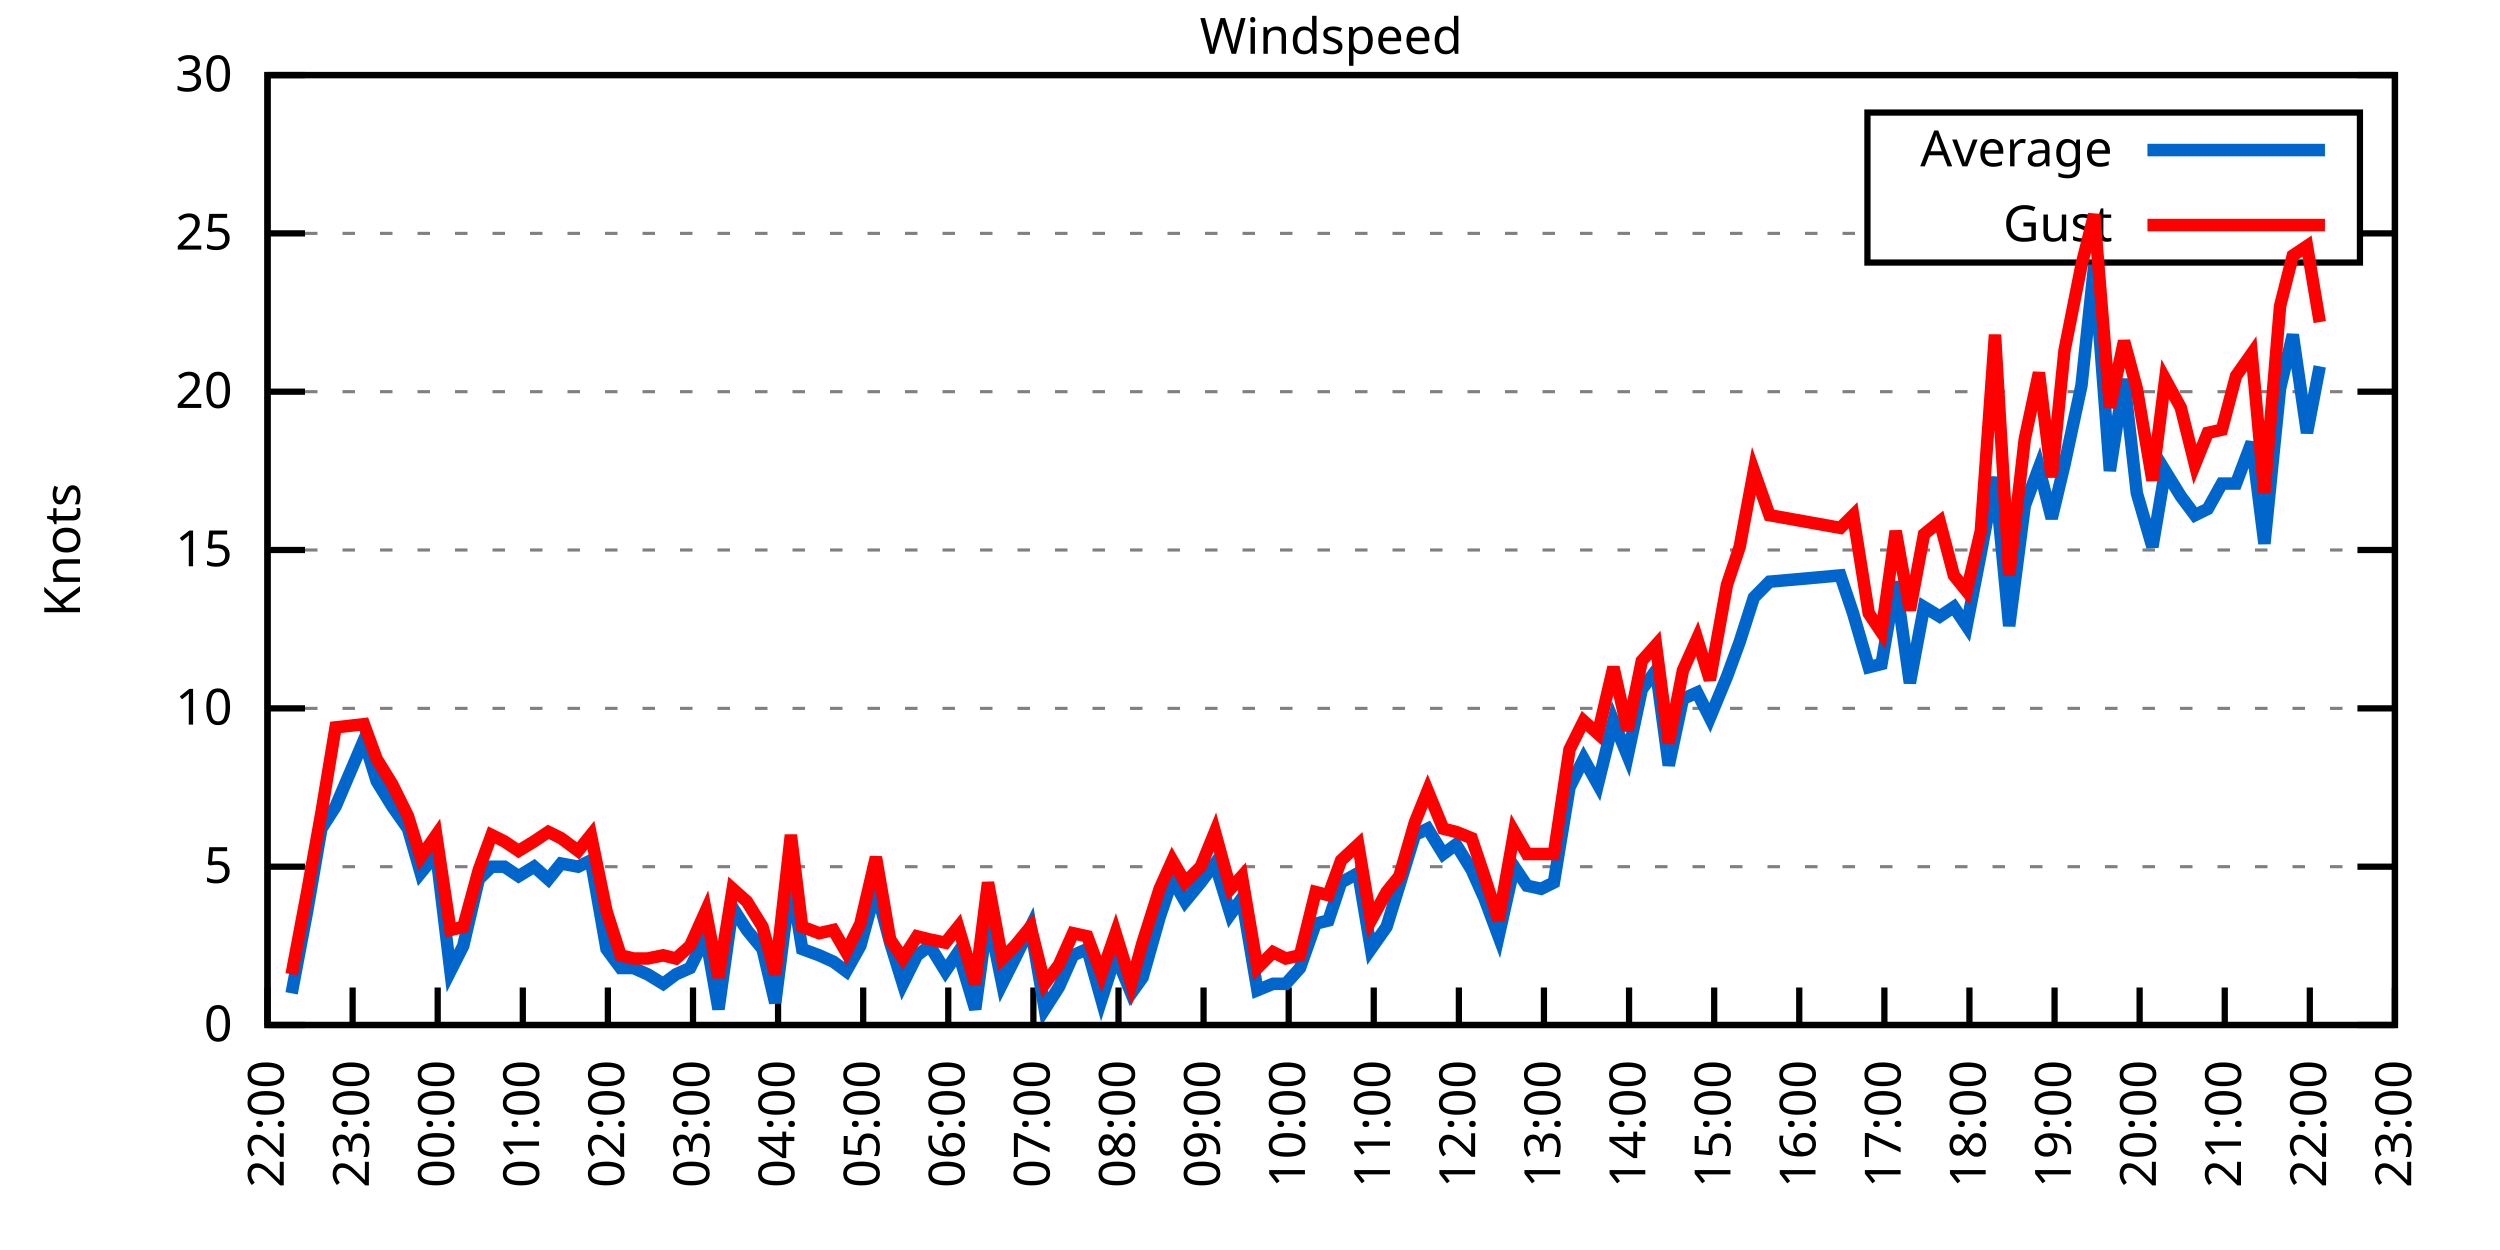
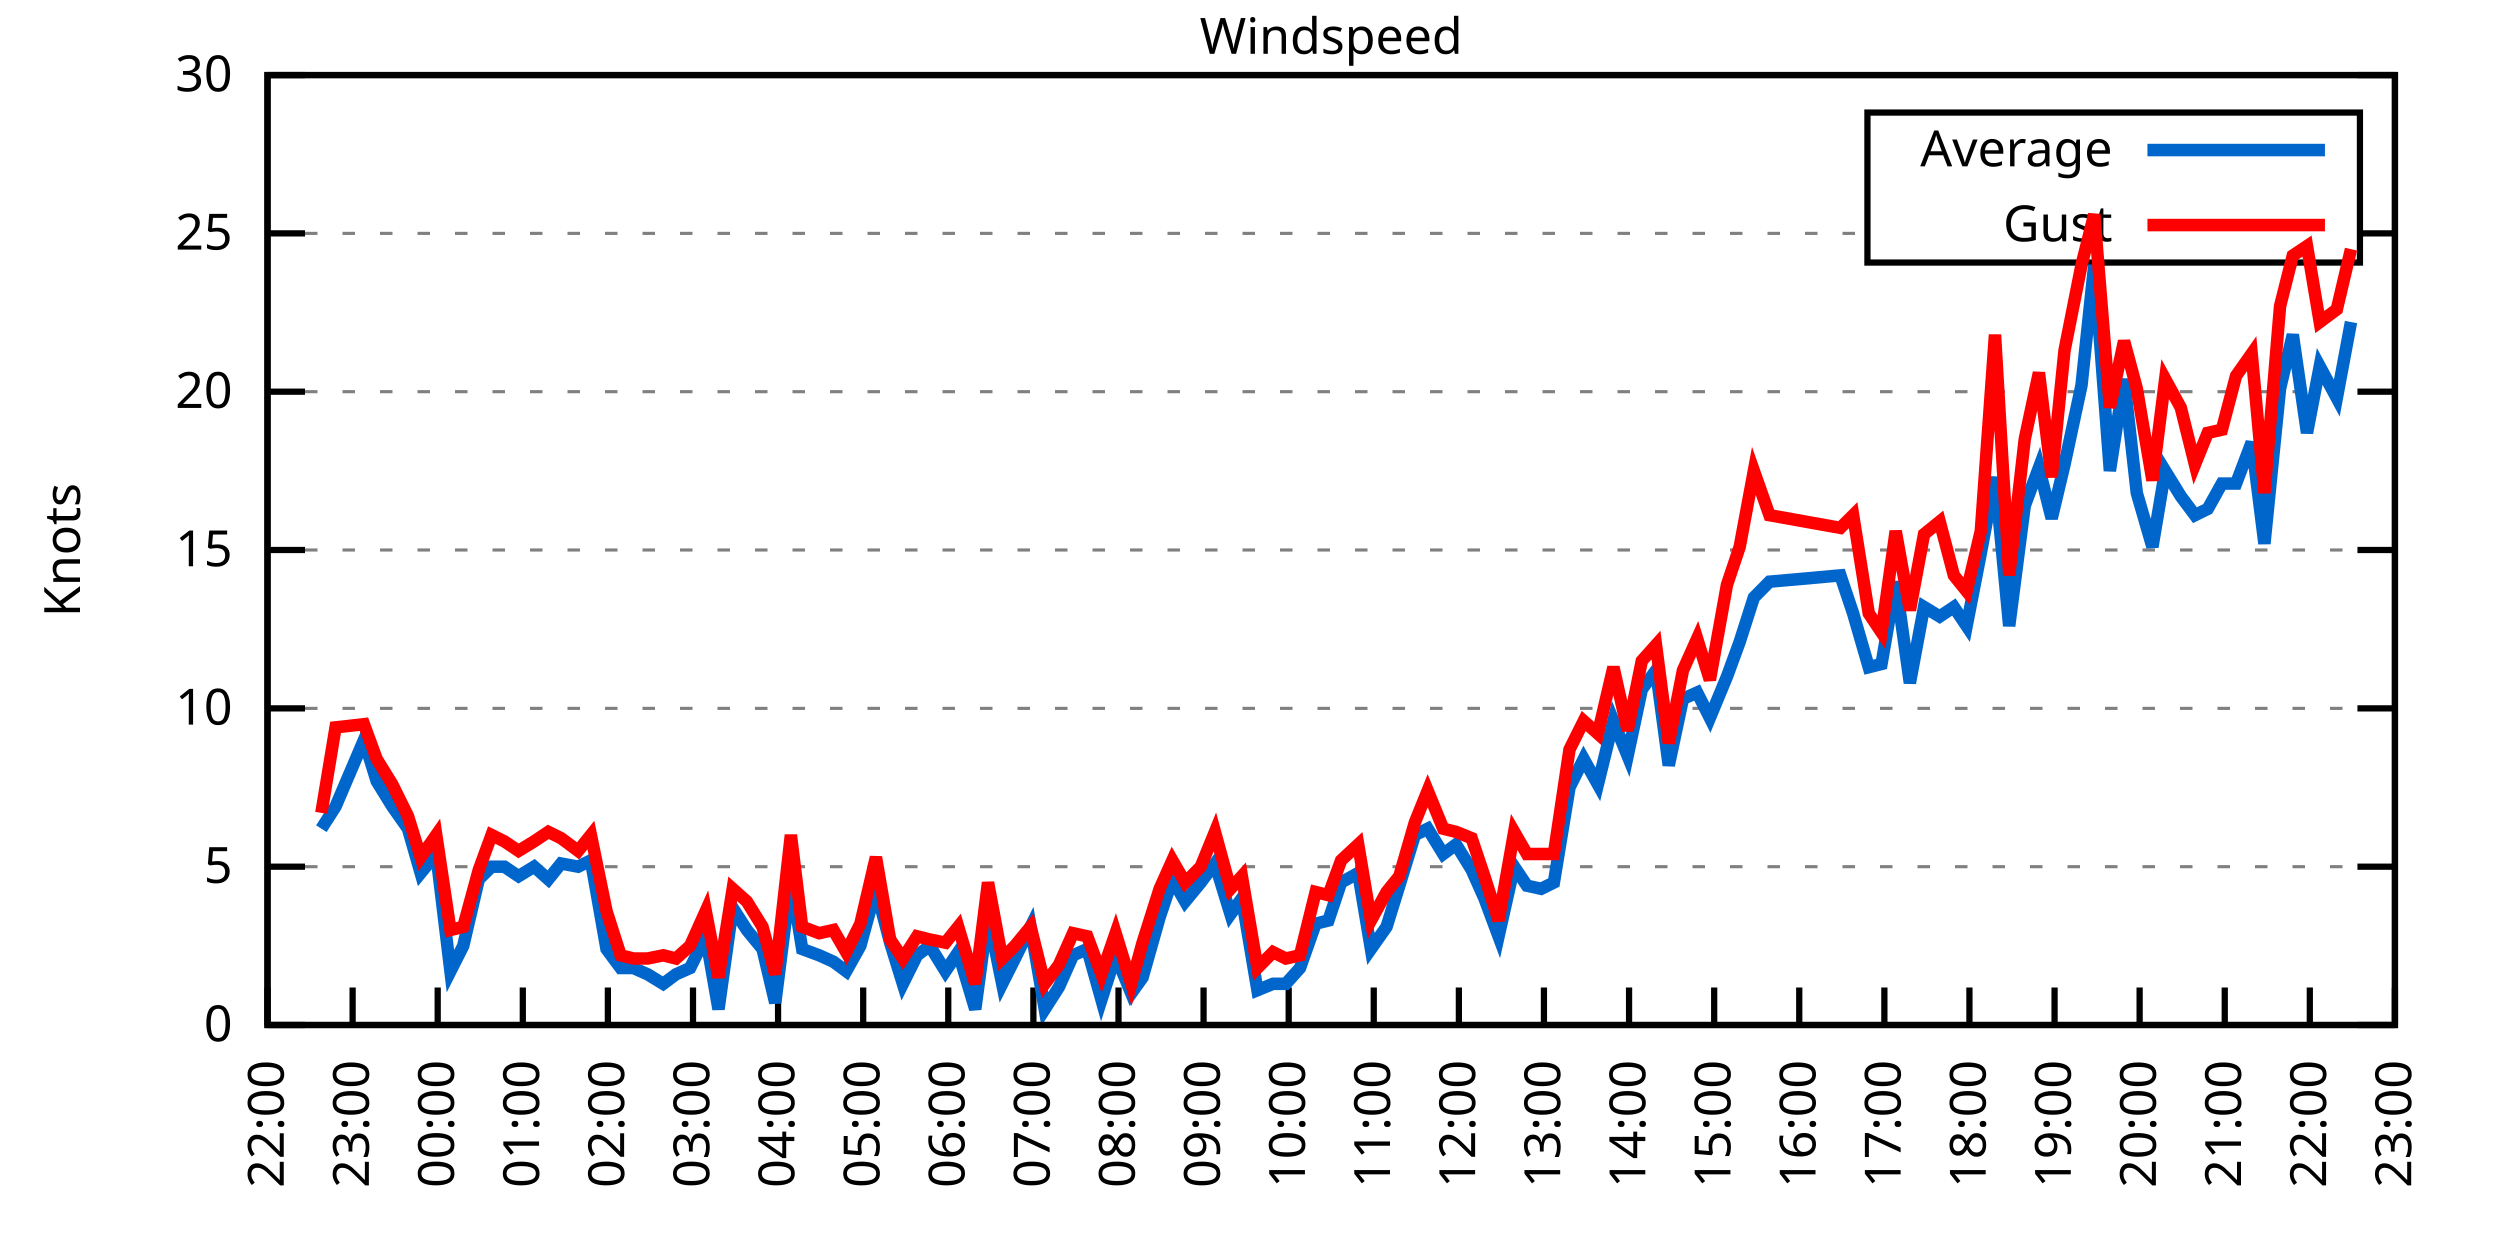
<svg xmlns="http://www.w3.org/2000/svg" xmlns:xlink="http://www.w3.org/1999/xlink" width="400" height="200" viewBox="0 0 400 200">
  <g id="gnuplot_canvas">
    <rect x="0" y="0" width="400" height="200" fill="none" />
    <defs>
      <circle id="gpDot" r="0.5" stroke-width="0.5" stroke="currentColor" />
      <path id="gpPt0" stroke-width="0.333" stroke="currentColor" d="M-1,0 h2 M0,-1 v2" />
      <path id="gpPt1" stroke-width="0.333" stroke="currentColor" d="M-1,-1 L1,1 M1,-1 L-1,1" />
      <path id="gpPt2" stroke-width="0.333" stroke="currentColor" d="M-1,0 L1,0 M0,-1 L0,1 M-1,-1 L1,1 M-1,1 L1,-1" />
      <rect id="gpPt3" stroke-width="0.333" stroke="currentColor" x="-1" y="-1" width="2" height="2" />
      <rect id="gpPt4" stroke-width="0.333" stroke="currentColor" fill="currentColor" x="-1" y="-1" width="2" height="2" />
      <circle id="gpPt5" stroke-width="0.333" stroke="currentColor" cx="0" cy="0" r="1" />
      <use xlink:href="#gpPt5" id="gpPt6" fill="currentColor" stroke="none" />
      <path id="gpPt7" stroke-width="0.333" stroke="currentColor" d="M0,-1.33 L-1.33,0.67 L1.33,0.67 z" />
      <use xlink:href="#gpPt7" id="gpPt8" fill="currentColor" stroke="none" />
      <use xlink:href="#gpPt7" id="gpPt9" stroke="currentColor" transform="rotate(180)" />
      <use xlink:href="#gpPt9" id="gpPt10" fill="currentColor" stroke="none" />
      <use xlink:href="#gpPt3" id="gpPt11" stroke="currentColor" transform="rotate(45)" />
      <use xlink:href="#gpPt11" id="gpPt12" fill="currentColor" stroke="none" />
      <path id="gpPt13" stroke-width="0.333" stroke="currentColor" d="M0,1.330 L1.265,0.411 L0.782,-1.067 L-0.782,-1.076 L-1.265,0.411 z" />
      <use xlink:href="#gpPt13" id="gpPt14" fill="currentColor" stroke="none" />
      <filter id="textbox" filterUnits="objectBoundingBox" x="0" y="0" height="1" width="1">
        <feFlood flood-color="white" flood-opacity="1" result="bgnd" />
        <feComposite in="SourceGraphic" in2="bgnd" operator="atop" />
      </filter>
      <filter id="greybox" filterUnits="objectBoundingBox" x="0" y="0" height="1" width="1">
        <feFlood flood-color="lightgrey" flood-opacity="1" result="grey" />
        <feComposite in="SourceGraphic" in2="grey" operator="atop" />
      </filter>
    </defs>
    <g fill="none" color="white" stroke="currentColor" stroke-width="1.00" stroke-linecap="butt" stroke-linejoin="miter">
</g>
    <g fill="none" color="black" stroke="currentColor" stroke-width="1.00" stroke-linecap="butt" stroke-linejoin="miter">
      <g stroke="none" shape-rendering="crispEdges">
        <polygon fill="rgb(255, 255, 255)" points="42.80,164.00 383.18,164.00 383.18,12.02 42.80,12.02 " />
      </g>
    </g>
    <g fill="none" color="black" stroke="currentColor" stroke-width="1.00" stroke-linecap="butt" stroke-linejoin="miter">
</g>
    <g fill="none" color="black" stroke="black" stroke-width="0.50" stroke-linecap="butt" stroke-linejoin="miter">
</g>
    <g fill="none" color="gray" stroke="currentColor" stroke-width="0.50" stroke-linecap="butt" stroke-linejoin="miter">
      <path stroke="gray" stroke-dasharray="2,4" class="gridline" d="M42.80,164.00 L383.19,164.00  " />
    </g>
    <g fill="none" color="gray" stroke="gray" stroke-width="1.00" stroke-linecap="butt" stroke-linejoin="miter">
</g>
    <g fill="none" color="black" stroke="currentColor" stroke-width="1.00" stroke-linecap="butt" stroke-linejoin="miter">
      <path stroke="black" d="M42.80,164.00 L48.80,164.00 M383.19,164.00 L377.19,164.00  " />
      <g transform="translate(37.20,166.60)" stroke="none" fill="black" font-family="Sans" font-size="8.00" text-anchor="end">
        <text>
          <tspan font-family="Sans"> 0</tspan>
        </text>
      </g>
    </g>
    <g fill="none" color="black" stroke="currentColor" stroke-width="1.00" stroke-linecap="butt" stroke-linejoin="miter">
</g>
    <g fill="none" color="black" stroke="black" stroke-width="0.50" stroke-linecap="butt" stroke-linejoin="miter">
</g>
    <g fill="none" color="gray" stroke="currentColor" stroke-width="0.50" stroke-linecap="butt" stroke-linejoin="miter">
      <path stroke="gray" stroke-dasharray="2,4" class="gridline" d="M42.80,138.67 L383.19,138.67  " />
    </g>
    <g fill="none" color="gray" stroke="gray" stroke-width="1.00" stroke-linecap="butt" stroke-linejoin="miter">
</g>
    <g fill="none" color="black" stroke="currentColor" stroke-width="1.00" stroke-linecap="butt" stroke-linejoin="miter">
      <path stroke="black" d="M42.80,138.67 L48.80,138.67 M383.19,138.67 L377.19,138.67  " />
      <g transform="translate(37.20,141.27)" stroke="none" fill="black" font-family="Sans" font-size="8.00" text-anchor="end">
        <text>
          <tspan font-family="Sans"> 5</tspan>
        </text>
      </g>
    </g>
    <g fill="none" color="black" stroke="currentColor" stroke-width="1.00" stroke-linecap="butt" stroke-linejoin="miter">
</g>
    <g fill="none" color="black" stroke="black" stroke-width="0.50" stroke-linecap="butt" stroke-linejoin="miter">
</g>
    <g fill="none" color="gray" stroke="currentColor" stroke-width="0.50" stroke-linecap="butt" stroke-linejoin="miter">
      <path stroke="gray" stroke-dasharray="2,4" class="gridline" d="M42.80,113.34 L383.19,113.34  " />
    </g>
    <g fill="none" color="gray" stroke="gray" stroke-width="1.00" stroke-linecap="butt" stroke-linejoin="miter">
</g>
    <g fill="none" color="black" stroke="currentColor" stroke-width="1.00" stroke-linecap="butt" stroke-linejoin="miter">
      <path stroke="black" d="M42.80,113.34 L48.80,113.34 M383.19,113.34 L377.19,113.34  " />
      <g transform="translate(37.20,115.94)" stroke="none" fill="black" font-family="Sans" font-size="8.00" text-anchor="end">
        <text>
          <tspan font-family="Sans"> 10</tspan>
        </text>
      </g>
    </g>
    <g fill="none" color="black" stroke="currentColor" stroke-width="1.00" stroke-linecap="butt" stroke-linejoin="miter">
</g>
    <g fill="none" color="black" stroke="black" stroke-width="0.50" stroke-linecap="butt" stroke-linejoin="miter">
</g>
    <g fill="none" color="gray" stroke="currentColor" stroke-width="0.50" stroke-linecap="butt" stroke-linejoin="miter">
      <path stroke="gray" stroke-dasharray="2,4" class="gridline" d="M42.80,88.00 L383.19,88.00  " />
    </g>
    <g fill="none" color="gray" stroke="gray" stroke-width="1.00" stroke-linecap="butt" stroke-linejoin="miter">
</g>
    <g fill="none" color="black" stroke="currentColor" stroke-width="1.00" stroke-linecap="butt" stroke-linejoin="miter">
      <path stroke="black" d="M42.80,88.00 L48.80,88.00 M383.19,88.00 L377.19,88.00  " />
      <g transform="translate(37.20,90.60)" stroke="none" fill="black" font-family="Sans" font-size="8.00" text-anchor="end">
        <text>
          <tspan font-family="Sans"> 15</tspan>
        </text>
      </g>
    </g>
    <g fill="none" color="black" stroke="currentColor" stroke-width="1.00" stroke-linecap="butt" stroke-linejoin="miter">
</g>
    <g fill="none" color="black" stroke="black" stroke-width="0.50" stroke-linecap="butt" stroke-linejoin="miter">
</g>
    <g fill="none" color="gray" stroke="currentColor" stroke-width="0.50" stroke-linecap="butt" stroke-linejoin="miter">
      <path stroke="gray" stroke-dasharray="2,4" class="gridline" d="M42.80,62.67 L383.19,62.67  " />
    </g>
    <g fill="none" color="gray" stroke="gray" stroke-width="1.00" stroke-linecap="butt" stroke-linejoin="miter">
</g>
    <g fill="none" color="black" stroke="currentColor" stroke-width="1.00" stroke-linecap="butt" stroke-linejoin="miter">
      <path stroke="black" d="M42.80,62.67 L48.80,62.67 M383.19,62.67 L377.19,62.67  " />
      <g transform="translate(37.20,65.27)" stroke="none" fill="black" font-family="Sans" font-size="8.00" text-anchor="end">
        <text>
          <tspan font-family="Sans"> 20</tspan>
        </text>
      </g>
    </g>
    <g fill="none" color="black" stroke="currentColor" stroke-width="1.00" stroke-linecap="butt" stroke-linejoin="miter">
</g>
    <g fill="none" color="black" stroke="black" stroke-width="0.50" stroke-linecap="butt" stroke-linejoin="miter">
</g>
    <g fill="none" color="gray" stroke="currentColor" stroke-width="0.50" stroke-linecap="butt" stroke-linejoin="miter">
      <path stroke="gray" stroke-dasharray="2,4" class="gridline" d="M42.80,37.34 L298.79,37.34 M377.59,37.34 L383.19,37.34  " />
    </g>
    <g fill="none" color="gray" stroke="gray" stroke-width="1.00" stroke-linecap="butt" stroke-linejoin="miter">
</g>
    <g fill="none" color="black" stroke="currentColor" stroke-width="1.00" stroke-linecap="butt" stroke-linejoin="miter">
      <path stroke="black" d="M42.80,37.34 L48.80,37.34 M383.19,37.34 L377.19,37.34  " />
      <g transform="translate(37.20,39.94)" stroke="none" fill="black" font-family="Sans" font-size="8.00" text-anchor="end">
        <text>
          <tspan font-family="Sans"> 25</tspan>
        </text>
      </g>
    </g>
    <g fill="none" color="black" stroke="currentColor" stroke-width="1.00" stroke-linecap="butt" stroke-linejoin="miter">
</g>
    <g fill="none" color="black" stroke="black" stroke-width="0.50" stroke-linecap="butt" stroke-linejoin="miter">
</g>
    <g fill="none" color="gray" stroke="currentColor" stroke-width="0.50" stroke-linecap="butt" stroke-linejoin="miter">
      <path stroke="gray" stroke-dasharray="2,4" class="gridline" d="M42.80,12.01 L383.19,12.01  " />
    </g>
    <g fill="none" color="gray" stroke="gray" stroke-width="1.00" stroke-linecap="butt" stroke-linejoin="miter">
</g>
    <g fill="none" color="black" stroke="currentColor" stroke-width="1.00" stroke-linecap="butt" stroke-linejoin="miter">
      <path stroke="black" d="M42.80,12.01 L48.80,12.01 M383.19,12.01 L377.19,12.01  " />
      <g transform="translate(37.20,14.61)" stroke="none" fill="black" font-family="Sans" font-size="8.00" text-anchor="end">
        <text>
          <tspan font-family="Sans"> 30</tspan>
        </text>
      </g>
    </g>
    <g fill="none" color="black" stroke="currentColor" stroke-width="1.00" stroke-linecap="butt" stroke-linejoin="miter">
      <path stroke="black" d="M42.80,164.00 L42.80,158.00  " />
      <g transform="translate(45.40,169.60) rotate(270.00)" stroke="none" fill="black" font-family="Sans" font-size="8.00" text-anchor="end">
        <text>
          <tspan font-family="Sans">22:00</tspan>
        </text>
      </g>
    </g>
    <g fill="none" color="black" stroke="currentColor" stroke-width="1.00" stroke-linecap="butt" stroke-linejoin="miter">
      <path stroke="black" d="M56.42,164.00 L56.42,158.00  " />
      <g transform="translate(59.02,169.60) rotate(270.00)" stroke="none" fill="black" font-family="Sans" font-size="8.00" text-anchor="end">
        <text>
          <tspan font-family="Sans">23:00</tspan>
        </text>
      </g>
    </g>
    <g fill="none" color="black" stroke="currentColor" stroke-width="1.00" stroke-linecap="butt" stroke-linejoin="miter">
      <path stroke="black" d="M70.03,164.00 L70.03,158.00  " />
      <g transform="translate(72.63,169.60) rotate(270.00)" stroke="none" fill="black" font-family="Sans" font-size="8.00" text-anchor="end">
        <text>
          <tspan font-family="Sans">00:00</tspan>
        </text>
      </g>
    </g>
    <g fill="none" color="black" stroke="currentColor" stroke-width="1.00" stroke-linecap="butt" stroke-linejoin="miter">
      <path stroke="black" d="M83.65,164.00 L83.65,158.00  " />
      <g transform="translate(86.25,169.60) rotate(270.00)" stroke="none" fill="black" font-family="Sans" font-size="8.00" text-anchor="end">
        <text>
          <tspan font-family="Sans">01:00</tspan>
        </text>
      </g>
    </g>
    <g fill="none" color="black" stroke="currentColor" stroke-width="1.00" stroke-linecap="butt" stroke-linejoin="miter">
      <path stroke="black" d="M97.26,164.00 L97.26,158.00  " />
      <g transform="translate(99.86,169.60) rotate(270.00)" stroke="none" fill="black" font-family="Sans" font-size="8.00" text-anchor="end">
        <text>
          <tspan font-family="Sans">02:00</tspan>
        </text>
      </g>
    </g>
    <g fill="none" color="black" stroke="currentColor" stroke-width="1.00" stroke-linecap="butt" stroke-linejoin="miter">
      <path stroke="black" d="M110.88,164.00 L110.88,158.00  " />
      <g transform="translate(113.48,169.60) rotate(270.00)" stroke="none" fill="black" font-family="Sans" font-size="8.00" text-anchor="end">
        <text>
          <tspan font-family="Sans">03:00</tspan>
        </text>
      </g>
    </g>
    <g fill="none" color="black" stroke="currentColor" stroke-width="1.00" stroke-linecap="butt" stroke-linejoin="miter">
      <path stroke="black" d="M124.49,164.00 L124.49,158.00  " />
      <g transform="translate(127.09,169.60) rotate(270.00)" stroke="none" fill="black" font-family="Sans" font-size="8.00" text-anchor="end">
        <text>
          <tspan font-family="Sans">04:00</tspan>
        </text>
      </g>
    </g>
    <g fill="none" color="black" stroke="currentColor" stroke-width="1.00" stroke-linecap="butt" stroke-linejoin="miter">
      <path stroke="black" d="M138.11,164.00 L138.11,158.00  " />
      <g transform="translate(140.71,169.60) rotate(270.00)" stroke="none" fill="black" font-family="Sans" font-size="8.00" text-anchor="end">
        <text>
          <tspan font-family="Sans">05:00</tspan>
        </text>
      </g>
    </g>
    <g fill="none" color="black" stroke="currentColor" stroke-width="1.00" stroke-linecap="butt" stroke-linejoin="miter">
      <path stroke="black" d="M151.72,164.00 L151.72,158.00  " />
      <g transform="translate(154.32,169.60) rotate(270.00)" stroke="none" fill="black" font-family="Sans" font-size="8.00" text-anchor="end">
        <text>
          <tspan font-family="Sans">06:00</tspan>
        </text>
      </g>
    </g>
    <g fill="none" color="black" stroke="currentColor" stroke-width="1.00" stroke-linecap="butt" stroke-linejoin="miter">
      <path stroke="black" d="M165.34,164.00 L165.34,158.00  " />
      <g transform="translate(167.94,169.60) rotate(270.00)" stroke="none" fill="black" font-family="Sans" font-size="8.00" text-anchor="end">
        <text>
          <tspan font-family="Sans">07:00</tspan>
        </text>
      </g>
    </g>
    <g fill="none" color="black" stroke="currentColor" stroke-width="1.00" stroke-linecap="butt" stroke-linejoin="miter">
      <path stroke="black" d="M178.96,164.00 L178.96,158.00  " />
      <g transform="translate(181.56,169.60) rotate(270.00)" stroke="none" fill="black" font-family="Sans" font-size="8.00" text-anchor="end">
        <text>
          <tspan font-family="Sans">08:00</tspan>
        </text>
      </g>
    </g>
    <g fill="none" color="black" stroke="currentColor" stroke-width="1.00" stroke-linecap="butt" stroke-linejoin="miter">
      <path stroke="black" d="M192.57,164.00 L192.57,158.00  " />
      <g transform="translate(195.17,169.60) rotate(270.00)" stroke="none" fill="black" font-family="Sans" font-size="8.00" text-anchor="end">
        <text>
          <tspan font-family="Sans">09:00</tspan>
        </text>
      </g>
    </g>
    <g fill="none" color="black" stroke="currentColor" stroke-width="1.00" stroke-linecap="butt" stroke-linejoin="miter">
      <path stroke="black" d="M206.19,164.00 L206.19,158.00  " />
      <g transform="translate(208.79,169.60) rotate(270.00)" stroke="none" fill="black" font-family="Sans" font-size="8.00" text-anchor="end">
        <text>
          <tspan font-family="Sans">10:00</tspan>
        </text>
      </g>
    </g>
    <g fill="none" color="black" stroke="currentColor" stroke-width="1.00" stroke-linecap="butt" stroke-linejoin="miter">
      <path stroke="black" d="M219.80,164.00 L219.80,158.00  " />
      <g transform="translate(222.40,169.60) rotate(270.00)" stroke="none" fill="black" font-family="Sans" font-size="8.00" text-anchor="end">
        <text>
          <tspan font-family="Sans">11:00</tspan>
        </text>
      </g>
    </g>
    <g fill="none" color="black" stroke="currentColor" stroke-width="1.00" stroke-linecap="butt" stroke-linejoin="miter">
      <path stroke="black" d="M233.42,164.00 L233.42,158.00  " />
      <g transform="translate(236.02,169.60) rotate(270.00)" stroke="none" fill="black" font-family="Sans" font-size="8.00" text-anchor="end">
        <text>
          <tspan font-family="Sans">12:00</tspan>
        </text>
      </g>
    </g>
    <g fill="none" color="black" stroke="currentColor" stroke-width="1.00" stroke-linecap="butt" stroke-linejoin="miter">
      <path stroke="black" d="M247.03,164.00 L247.03,158.00  " />
      <g transform="translate(249.63,169.60) rotate(270.00)" stroke="none" fill="black" font-family="Sans" font-size="8.00" text-anchor="end">
        <text>
          <tspan font-family="Sans">13:00</tspan>
        </text>
      </g>
    </g>
    <g fill="none" color="black" stroke="currentColor" stroke-width="1.00" stroke-linecap="butt" stroke-linejoin="miter">
      <path stroke="black" d="M260.65,164.00 L260.65,158.00  " />
      <g transform="translate(263.25,169.60) rotate(270.00)" stroke="none" fill="black" font-family="Sans" font-size="8.00" text-anchor="end">
        <text>
          <tspan font-family="Sans">14:00</tspan>
        </text>
      </g>
    </g>
    <g fill="none" color="black" stroke="currentColor" stroke-width="1.00" stroke-linecap="butt" stroke-linejoin="miter">
      <path stroke="black" d="M274.27,164.00 L274.27,158.00  " />
      <g transform="translate(276.87,169.60) rotate(270.00)" stroke="none" fill="black" font-family="Sans" font-size="8.00" text-anchor="end">
        <text>
          <tspan font-family="Sans">15:00</tspan>
        </text>
      </g>
    </g>
    <g fill="none" color="black" stroke="currentColor" stroke-width="1.00" stroke-linecap="butt" stroke-linejoin="miter">
      <path stroke="black" d="M287.88,164.00 L287.88,158.00  " />
      <g transform="translate(290.48,169.60) rotate(270.00)" stroke="none" fill="black" font-family="Sans" font-size="8.00" text-anchor="end">
        <text>
          <tspan font-family="Sans">16:00</tspan>
        </text>
      </g>
    </g>
    <g fill="none" color="black" stroke="currentColor" stroke-width="1.00" stroke-linecap="butt" stroke-linejoin="miter">
      <path stroke="black" d="M301.50,164.00 L301.50,158.00  " />
      <g transform="translate(304.10,169.60) rotate(270.00)" stroke="none" fill="black" font-family="Sans" font-size="8.00" text-anchor="end">
        <text>
          <tspan font-family="Sans">17:00</tspan>
        </text>
      </g>
    </g>
    <g fill="none" color="black" stroke="currentColor" stroke-width="1.00" stroke-linecap="butt" stroke-linejoin="miter">
      <path stroke="black" d="M315.11,164.00 L315.11,158.00  " />
      <g transform="translate(317.71,169.60) rotate(270.00)" stroke="none" fill="black" font-family="Sans" font-size="8.00" text-anchor="end">
        <text>
          <tspan font-family="Sans">18:00</tspan>
        </text>
      </g>
    </g>
    <g fill="none" color="black" stroke="currentColor" stroke-width="1.00" stroke-linecap="butt" stroke-linejoin="miter">
      <path stroke="black" d="M328.73,164.00 L328.73,158.00  " />
      <g transform="translate(331.33,169.60) rotate(270.00)" stroke="none" fill="black" font-family="Sans" font-size="8.00" text-anchor="end">
        <text>
          <tspan font-family="Sans">19:00</tspan>
        </text>
      </g>
    </g>
    <g fill="none" color="black" stroke="currentColor" stroke-width="1.00" stroke-linecap="butt" stroke-linejoin="miter">
      <path stroke="black" d="M342.34,164.00 L342.34,158.00  " />
      <g transform="translate(344.94,169.60) rotate(270.00)" stroke="none" fill="black" font-family="Sans" font-size="8.00" text-anchor="end">
        <text>
          <tspan font-family="Sans">20:00</tspan>
        </text>
      </g>
    </g>
    <g fill="none" color="black" stroke="currentColor" stroke-width="1.00" stroke-linecap="butt" stroke-linejoin="miter">
      <path stroke="black" d="M355.96,164.00 L355.96,158.00  " />
      <g transform="translate(358.56,169.60) rotate(270.00)" stroke="none" fill="black" font-family="Sans" font-size="8.00" text-anchor="end">
        <text>
          <tspan font-family="Sans">21:00</tspan>
        </text>
      </g>
    </g>
    <g fill="none" color="black" stroke="currentColor" stroke-width="1.00" stroke-linecap="butt" stroke-linejoin="miter">
      <path stroke="black" d="M369.57,164.00 L369.57,158.00  " />
      <g transform="translate(372.17,169.60) rotate(270.00)" stroke="none" fill="black" font-family="Sans" font-size="8.00" text-anchor="end">
        <text>
          <tspan font-family="Sans">22:00</tspan>
        </text>
      </g>
    </g>
    <g fill="none" color="black" stroke="currentColor" stroke-width="1.00" stroke-linecap="butt" stroke-linejoin="miter">
      <path stroke="black" d="M383.19,164.00 L383.19,158.00  " />
      <g transform="translate(385.79,169.60) rotate(270.00)" stroke="none" fill="black" font-family="Sans" font-size="8.00" text-anchor="end">
        <text>
          <tspan font-family="Sans">23:00</tspan>
        </text>
      </g>
    </g>
    <g fill="none" color="black" stroke="currentColor" stroke-width="1.00" stroke-linecap="butt" stroke-linejoin="miter">
</g>
    <g fill="none" color="black" stroke="currentColor" stroke-width="1.00" stroke-linecap="butt" stroke-linejoin="miter">
      <path stroke="black" d="M42.80,12.01 L42.80,164.00 L383.19,164.00 L383.19,12.01 L42.80,12.01 Z  " />
    </g>
    <g fill="none" color="black" stroke="currentColor" stroke-width="1.00" stroke-linecap="butt" stroke-linejoin="miter">
</g>
    <g fill="none" color="black" stroke="currentColor" stroke-width="1.00" stroke-linecap="butt" stroke-linejoin="miter">
      <path stroke="black" d="M298.79,42.01 L298.79,18.01 L377.59,18.01 L377.59,42.01 L298.79,42.01 Z  " />
    </g>
    <g id="Windspeed_plot_1">
      <g fill="none" color="white" stroke="black" stroke-width="2.00" stroke-linecap="butt" stroke-linejoin="miter">
</g>
      <g fill="none" color="black" stroke="currentColor" stroke-width="2.00" stroke-linecap="butt" stroke-linejoin="miter">
        <g transform="translate(337.99,26.61)" stroke="none" fill="black" font-family="Sans" font-size="8.00" text-anchor="end">
          <text>
            <tspan font-family="Sans">Average</tspan>
          </text>
        </g>
      </g>
      <g fill="none" color="black" stroke="currentColor" stroke-width="2.00" stroke-linecap="butt" stroke-linejoin="miter">
-         <path stroke="rgb(  0, 102, 204)" d="M343.59,24.01 L371.99,24.01 M46.66,158.93 L49.15,145.76 L51.42,132.59 L53.69,129.04 L58.23,118.40 L60.27,124.99   L62.77,129.04 L65.27,132.59 L67.31,139.68 L69.80,136.64 L72.07,155.39 L74.12,151.33 L76.61,140.69 L78.65,138.67   L80.70,138.67 L82.97,140.19 L85.46,138.67 L87.73,140.69 L89.77,138.16 L92.50,138.67 L94.54,137.66 L97.04,151.84   L99.30,154.88 L101.35,154.88 L103.62,155.89 L106.11,157.41 L108.15,155.89 L110.42,154.88 L112.92,149.81 L114.96,161.47   L117.23,145.25 L119.50,148.80 L122.00,151.84 L124.04,160.45 L126.54,140.69 L128.35,151.84 L131.07,152.85 L133.34,153.87   L135.39,155.39 L137.66,151.33 L140.15,142.21 L142.42,150.83 L144.46,157.41 L146.73,152.85 L148.77,151.33 L151.27,155.39   L153.31,152.35 L156.04,161.47 L158.08,146.27 L160.35,157.41 L162.39,153.36 L164.89,148.29 L167.16,161.47 L169.43,157.92   L171.69,152.85 L173.96,151.84 L176.23,159.95 L178.50,152.85 L181.00,158.93 L182.81,156.40 L185.54,146.77 L187.58,140.69   L189.62,144.24 L192.12,141.20 L194.39,138.16 L196.88,146.27 L198.70,143.73 L201.19,158.43 L203.69,157.41 L205.73,157.41   L208.00,154.88 L210.50,147.79 L212.54,147.28 L214.58,141.20 L217.31,139.68 L219.35,151.84 L221.85,148.29 L223.89,141.71   L226.38,133.60 L228.43,132.59 L230.92,136.64 L232.96,135.12 L235.46,139.17 L237.50,143.73 L239.77,149.81 L242.27,138.67   L244.31,141.71 L246.58,142.21 L248.62,141.20 L251.12,126.00 L253.39,121.44 L255.66,125.50 L258.15,115.36 L260.42,120.94   L262.69,110.30 L264.96,107.26 L267.00,122.46 L269.27,111.82 L271.54,110.80 L273.58,114.86 L276.31,108.27 L278.35,102.70   L280.62,95.60 L283.12,93.07 L294.46,92.06 L296.50,98.14 L299.00,106.75 L301.04,106.24 L303.31,93.07 L305.58,109.28   L307.85,97.12 L310.35,98.64 L312.62,97.12 L314.66,100.16 L316.93,88.51 L319.20,76.35 L321.47,100.16 L323.96,80.91   L326.23,74.83 L328.27,82.94 L330.32,74.33 L333.04,61.66 L335.08,42.41 L337.58,75.34 L339.85,60.65 L341.89,78.89   L344.39,87.50 L346.43,75.34 L348.92,79.39 L351.19,82.43 L353.24,81.42 L355.50,77.37 L357.77,77.37 L360.27,70.78   L362.31,86.99 L364.81,62.17 L366.85,53.55 L369.12,69.26 L371.16,58.62  " />
+         <path stroke="rgb(  0, 102, 204)" d="M343.59,24.01 L371.99,24.01 M51.42,132.59 L53.69,129.04 L58.23,118.40 L60.27,124.99 L62.77,129.04 L65.27,132.59   L67.31,139.68 L69.80,136.64 L72.07,155.39 L74.12,151.33 L76.61,140.69 L78.65,138.67 L80.70,138.67 L82.97,140.19   L85.46,138.67 L87.73,140.69 L89.77,138.16 L92.50,138.67 L94.54,137.66 L97.04,151.84 L99.30,154.88 L101.35,154.88   L103.62,155.89 L106.11,157.41 L108.15,155.89 L110.42,154.88 L112.92,149.81 L114.96,161.47 L117.23,145.25 L119.50,148.80   L122.00,151.84 L124.04,160.45 L126.54,140.69 L128.35,151.84 L131.07,152.85 L133.34,153.87 L135.39,155.39 L137.66,151.33   L140.15,142.21 L142.42,150.83 L144.46,157.41 L146.73,152.85 L148.77,151.33 L151.27,155.39 L153.31,152.35 L156.04,161.47   L158.08,146.27 L160.35,157.41 L162.39,153.36 L164.89,148.29 L167.16,161.47 L169.43,157.92 L171.69,152.85 L173.96,151.84   L176.23,159.95 L178.50,152.85 L181.00,158.93 L182.81,156.40 L185.54,146.77 L187.58,140.69 L189.62,144.24 L192.12,141.20   L194.39,138.16 L196.88,146.27 L198.70,143.73 L201.19,158.43 L203.69,157.41 L205.73,157.41 L208.00,154.88 L210.50,147.79   L212.54,147.28 L214.58,141.20 L217.31,139.68 L219.35,151.84 L221.85,148.29 L223.89,141.71 L226.38,133.60 L228.43,132.59   L230.92,136.64 L232.96,135.12 L235.46,139.17 L237.50,143.73 L239.77,149.81 L242.27,138.67 L244.31,141.71 L246.58,142.21   L248.62,141.20 L251.12,126.00 L253.39,121.44 L255.66,125.50 L258.15,115.36 L260.42,120.94 L262.69,110.30 L264.96,107.26   L267.00,122.46 L269.27,111.82 L271.54,110.80 L273.58,114.86 L276.31,108.27 L278.35,102.70 L280.62,95.60 L283.12,93.07   L294.46,92.06 L296.50,98.14 L299.00,106.75 L301.04,106.24 L303.31,93.07 L305.58,109.28 L307.85,97.12 L310.35,98.64   L312.62,97.12 L314.66,100.16 L316.93,88.51 L319.20,76.35 L321.47,100.16 L323.96,80.91 L326.23,74.83 L328.27,82.94   L330.32,74.33 L333.04,61.66 L335.08,42.41 L337.58,75.34 L339.85,60.65 L341.89,78.89 L344.39,87.50 L346.43,75.34   L348.92,79.39 L351.19,82.43 L353.24,81.42 L355.50,77.37 L357.77,77.37 L360.27,70.78 L362.31,86.99 L364.81,62.17   L366.85,53.55 L369.12,69.26 L371.16,58.62 L373.89,63.69 L376.16,51.53  " />
      </g>
    </g>
    <g id="Windspeed_plot_2">
      <g fill="none" color="black" stroke="currentColor" stroke-width="2.00" stroke-linecap="butt" stroke-linejoin="miter">
        <g transform="translate(337.99,38.61)" stroke="none" fill="black" font-family="Sans" font-size="8.00" text-anchor="end">
          <text>
            <tspan font-family="Sans">Gust</tspan>
          </text>
        </g>
      </g>
      <g fill="none" color="black" stroke="currentColor" stroke-width="2.00" stroke-linecap="butt" stroke-linejoin="miter">
-         <path stroke="rgb(255,   0,   0)" d="M343.59,36.01 L371.99,36.01 M46.66,155.89 L49.15,142.72 L51.42,130.06 L53.69,116.38 L58.23,115.87 L60.27,121.44   L62.77,125.50 L65.27,130.56 L67.31,137.15 L69.80,133.60 L72.07,148.80 L74.12,148.29 L76.61,139.17 L78.65,133.60   L80.70,134.62 L82.97,136.14 L85.46,134.62 L87.73,133.10 L89.77,134.11 L92.50,136.14 L94.54,133.60 L97.04,145.76   L99.30,152.85 L101.35,153.36 L103.62,153.36 L106.11,152.85 L108.15,153.36 L110.42,151.33 L112.92,145.76 L114.96,156.40   L117.23,142.21 L119.50,144.24 L122.00,148.29 L124.04,155.89 L126.54,133.60 L128.35,148.29 L131.07,149.31 L133.34,148.80   L135.39,152.35 L137.66,147.79 L140.15,137.15 L142.42,150.32 L144.46,153.36 L146.73,149.81 L148.77,150.32 L151.27,150.83   L153.31,148.29 L156.04,157.41 L158.08,141.20 L160.35,153.36 L162.39,151.33 L164.89,148.29 L167.16,157.41 L169.43,154.37   L171.69,149.31 L173.96,149.81 L176.23,155.89 L178.50,149.31 L181.00,157.41 L182.81,150.83 L185.54,142.21 L187.58,137.66   L189.62,141.20 L192.12,138.67 L194.39,133.10 L196.88,142.21 L198.70,140.19 L201.19,154.88 L203.69,152.35 L205.73,153.36   L208.00,152.85 L210.50,142.72 L212.54,143.23 L214.58,137.66 L217.31,135.12 L219.35,147.28 L221.85,142.72 L223.89,140.19   L226.38,131.58 L228.43,126.51 L230.92,132.59 L232.96,133.10 L235.46,134.11 L237.50,140.19 L239.77,147.28 L242.27,133.10   L244.31,136.64 L246.58,136.64 L248.62,136.64 L251.12,119.92 L253.39,115.36 L255.66,117.39 L258.15,106.75 L260.42,116.88   L262.69,105.74 L264.96,103.20 L267.00,118.91 L269.27,107.26 L271.54,102.19 L273.58,108.78 L276.31,93.58 L278.35,87.50   L280.62,75.34 L283.12,82.43 L294.46,84.46 L296.50,82.43 L299.00,98.14 L301.04,101.18 L303.31,84.97 L305.58,97.63   L307.85,85.47 L310.35,83.45 L312.62,92.06 L314.66,94.59 L316.93,84.97 L319.20,53.55 L321.47,92.06 L323.96,70.27   L326.23,59.63 L328.27,76.35 L330.32,56.09 L333.04,42.41 L335.08,34.30 L337.58,65.21 L339.85,54.57 L341.89,62.17   L344.39,76.86 L346.43,60.65 L348.92,65.21 L351.19,74.33 L353.24,69.26 L355.50,68.75 L357.77,60.14 L360.27,56.59   L362.31,78.89 L364.81,48.99 L366.85,40.89 L369.12,39.37 L371.16,51.53  " />
+         <path stroke="rgb(255,   0,   0)" d="M343.59,36.01 L371.99,36.01 M51.42,130.06 L53.69,116.38 L58.23,115.87 L60.27,121.44 L62.77,125.50 L65.27,130.56   L67.31,137.15 L69.80,133.60 L72.07,148.80 L74.12,148.29 L76.61,139.17 L78.65,133.60 L80.70,134.62 L82.97,136.14   L85.46,134.62 L87.73,133.10 L89.77,134.11 L92.50,136.14 L94.54,133.60 L97.04,145.76 L99.30,152.85 L101.35,153.36   L103.62,153.36 L106.11,152.85 L108.15,153.36 L110.42,151.33 L112.92,145.76 L114.96,156.40 L117.23,142.21 L119.50,144.24   L122.00,148.29 L124.04,155.89 L126.54,133.60 L128.35,148.29 L131.07,149.31 L133.34,148.80 L135.39,152.35 L137.66,147.79   L140.15,137.15 L142.42,150.32 L144.46,153.36 L146.73,149.81 L148.77,150.32 L151.27,150.83 L153.31,148.29 L156.04,157.41   L158.08,141.20 L160.35,153.36 L162.39,151.33 L164.89,148.29 L167.16,157.41 L169.43,154.37 L171.69,149.31 L173.96,149.81   L176.23,155.89 L178.50,149.31 L181.00,157.41 L182.81,150.83 L185.54,142.21 L187.58,137.66 L189.62,141.20 L192.12,138.67   L194.39,133.10 L196.88,142.21 L198.70,140.19 L201.19,154.88 L203.69,152.35 L205.73,153.36 L208.00,152.85 L210.50,142.72   L212.54,143.23 L214.58,137.66 L217.31,135.12 L219.35,147.28 L221.85,142.72 L223.89,140.19 L226.38,131.58 L228.43,126.51   L230.92,132.59 L232.96,133.10 L235.46,134.11 L237.50,140.19 L239.77,147.28 L242.27,133.10 L244.31,136.64 L246.58,136.64   L248.62,136.64 L251.12,119.92 L253.39,115.36 L255.66,117.39 L258.15,106.75 L260.42,116.88 L262.69,105.74 L264.96,103.20   L267.00,118.91 L269.27,107.26 L271.54,102.19 L273.58,108.78 L276.31,93.58 L278.35,87.50 L280.62,75.34 L283.12,82.43   L294.46,84.46 L296.50,82.43 L299.00,98.14 L301.04,101.18 L303.31,84.97 L305.58,97.63 L307.85,85.47 L310.35,83.45   L312.62,92.06 L314.66,94.59 L316.93,84.97 L319.20,53.55 L321.47,92.06 L323.96,70.27 L326.23,59.63 L328.27,76.35   L330.32,56.09 L333.04,42.41 L335.08,34.30 L337.58,65.21 L339.85,54.57 L341.89,62.17 L344.39,76.86 L346.43,60.65   L348.92,65.21 L351.19,74.33 L353.24,69.26 L355.50,68.75 L357.77,60.14 L360.27,56.59 L362.31,78.89 L364.81,48.99   L366.85,40.89 L369.12,39.37 L371.16,51.53 L373.89,49.50 L376.16,39.87  " />
      </g>
    </g>
    <g fill="none" color="black" stroke="currentColor" stroke-width="2.00" stroke-linecap="butt" stroke-linejoin="miter">
</g>
    <g fill="none" color="black" stroke="black" stroke-width="1.00" stroke-linecap="butt" stroke-linejoin="miter">
</g>
    <g fill="none" color="black" stroke="currentColor" stroke-width="1.00" stroke-linecap="butt" stroke-linejoin="miter">
      <path stroke="black" d="M42.80,12.01 L42.80,164.00 L383.19,164.00 L383.19,12.01 L42.80,12.01 Z  " />
      <g transform="translate(12.80,88.01) rotate(270.00)" stroke="none" fill="black" font-family="Sans" font-size="8.00" text-anchor="middle">
        <text>
          <tspan font-family="Sans">Knots</tspan>
        </text>
      </g>
    </g>
    <g fill="none" color="black" stroke="currentColor" stroke-width="1.00" stroke-linecap="butt" stroke-linejoin="miter">
</g>
    <g fill="none" color="black" stroke="currentColor" stroke-width="1.00" stroke-linecap="butt" stroke-linejoin="miter">
      <g transform="translate(212.99,8.61)" stroke="none" fill="black" font-family="Sans" font-size="8.00" text-anchor="middle">
        <text>
          <tspan font-family="Sans">Windspeed</tspan>
        </text>
      </g>
    </g>
    <g fill="none" color="black" stroke="currentColor" stroke-width="1.00" stroke-linecap="butt" stroke-linejoin="miter">
</g>
  </g>
</svg>
